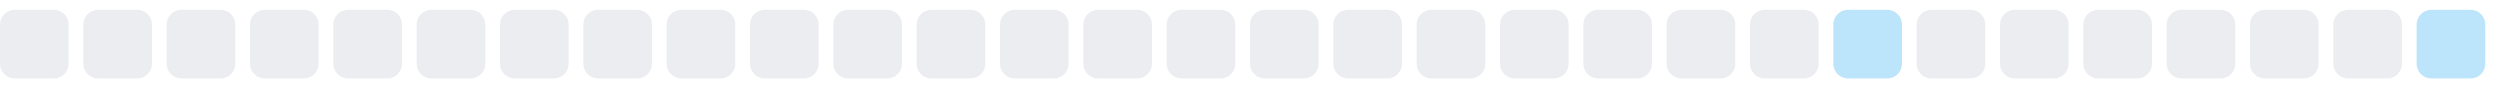
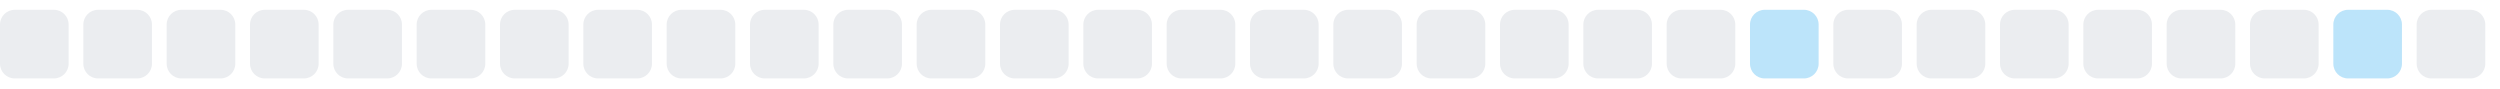
<svg xmlns="http://www.w3.org/2000/svg" width="255" height="9">
  <style>
        .level0 { fill: #ebedf0; }
        .level1 { fill: #bce4fa; }
        .level2 { fill: #75c7f7; }
        .level3 { fill: #30a9f2; }
        .level4 { fill: #008ee6; }
        @media (prefers-color-scheme: dark) {
          .level0 { fill: #161b22; }
          .level1 { fill: #0b3b5c; }
          .level2 { fill: #0a6299; }
          .level3 { fill: #008ee6; }
          .level4 { fill: #5bc4ff; }
        }
      </style>
  <rect x="0.0" y="1" width="7" height="7" rx="1.5" ry="1.5" class="level0" />
  <rect x="8.5" y="1" width="7" height="7" rx="1.5" ry="1.5" class="level0" />
  <rect x="17.0" y="1" width="7" height="7" rx="1.5" ry="1.5" class="level0" />
  <rect x="25.5" y="1" width="7" height="7" rx="1.5" ry="1.5" class="level0" />
  <rect x="34.0" y="1" width="7" height="7" rx="1.5" ry="1.5" class="level0" />
  <rect x="42.5" y="1" width="7" height="7" rx="1.5" ry="1.5" class="level0" />
  <rect x="51.0" y="1" width="7" height="7" rx="1.5" ry="1.5" class="level0" />
  <rect x="59.5" y="1" width="7" height="7" rx="1.5" ry="1.5" class="level0" />
  <rect x="68.0" y="1" width="7" height="7" rx="1.5" ry="1.5" class="level0" />
  <rect x="76.5" y="1" width="7" height="7" rx="1.5" ry="1.5" class="level0" />
  <rect x="85.0" y="1" width="7" height="7" rx="1.5" ry="1.5" class="level0" />
  <rect x="93.5" y="1" width="7" height="7" rx="1.5" ry="1.5" class="level0" />
  <rect x="102.0" y="1" width="7" height="7" rx="1.5" ry="1.5" class="level0" />
  <rect x="110.5" y="1" width="7" height="7" rx="1.5" ry="1.5" class="level0" />
  <rect x="119.0" y="1" width="7" height="7" rx="1.5" ry="1.5" class="level0" />
  <rect x="127.5" y="1" width="7" height="7" rx="1.5" ry="1.5" class="level0" />
  <rect x="136.0" y="1" width="7" height="7" rx="1.5" ry="1.5" class="level0" />
  <rect x="144.5" y="1" width="7" height="7" rx="1.5" ry="1.5" class="level0" />
  <rect x="153.0" y="1" width="7" height="7" rx="1.5" ry="1.5" class="level0" />
  <rect x="161.5" y="1" width="7" height="7" rx="1.5" ry="1.5" class="level0" />
  <rect x="170.0" y="1" width="7" height="7" rx="1.5" ry="1.5" class="level0" />
-   <rect x="178.5" y="1" width="7" height="7" rx="1.5" ry="1.5" class="level0" />
-   <rect x="187.0" y="1" width="7" height="7" rx="1.5" ry="1.5" class="level1" />
+   <rect x="178.5" y="1" width="7" height="7" rx="1.5" ry="1.5" class="level1" />
+   <rect x="187.0" y="1" width="7" height="7" rx="1.5" ry="1.5" class="level0" />
  <rect x="195.5" y="1" width="7" height="7" rx="1.5" ry="1.5" class="level0" />
  <rect x="204.0" y="1" width="7" height="7" rx="1.5" ry="1.5" class="level0" />
  <rect x="212.5" y="1" width="7" height="7" rx="1.5" ry="1.5" class="level0" />
  <rect x="221.0" y="1" width="7" height="7" rx="1.5" ry="1.5" class="level0" />
  <rect x="229.5" y="1" width="7" height="7" rx="1.5" ry="1.5" class="level0" />
-   <rect x="238.0" y="1" width="7" height="7" rx="1.5" ry="1.5" class="level0" />
-   <rect x="246.5" y="1" width="7" height="7" rx="1.5" ry="1.5" class="level1" />
+   <rect x="238.0" y="1" width="7" height="7" rx="1.5" ry="1.5" class="level1" />
+   <rect x="246.5" y="1" width="7" height="7" rx="1.5" ry="1.5" class="level0" />
</svg>
